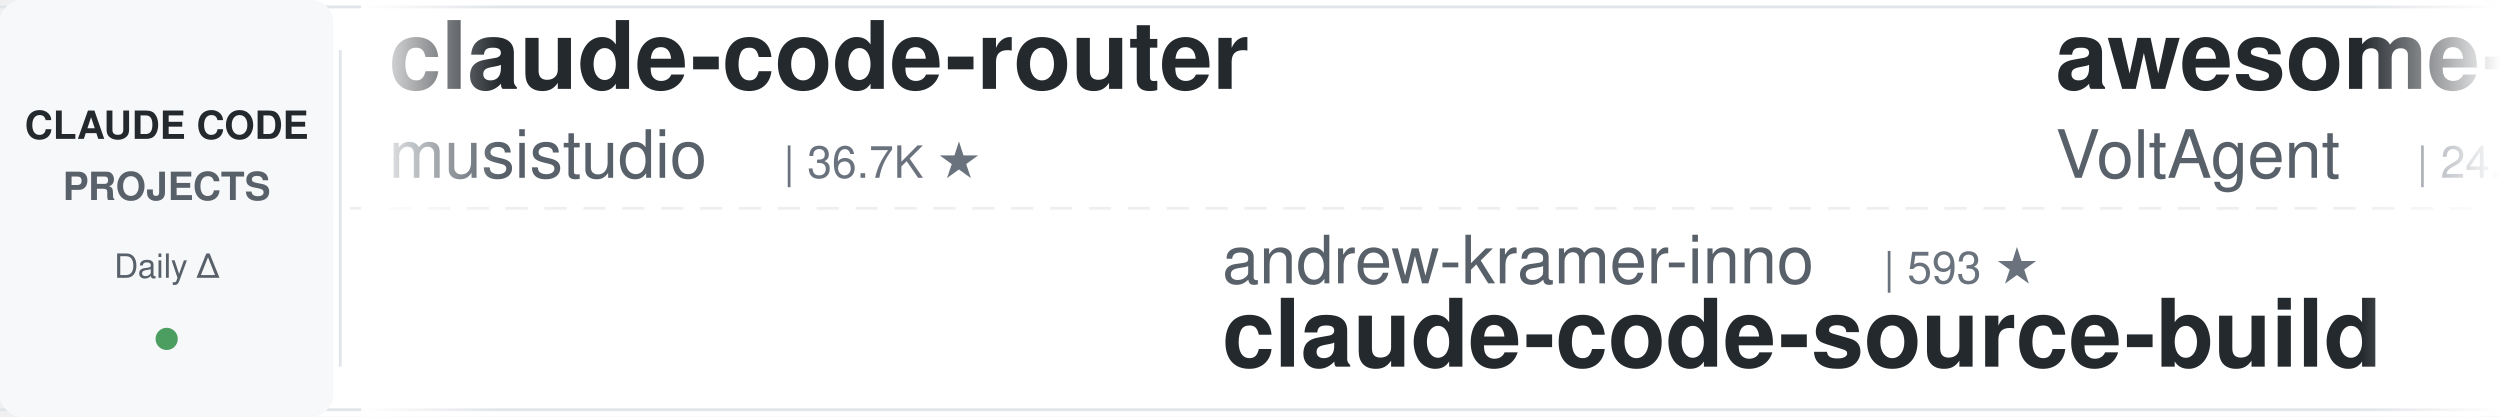
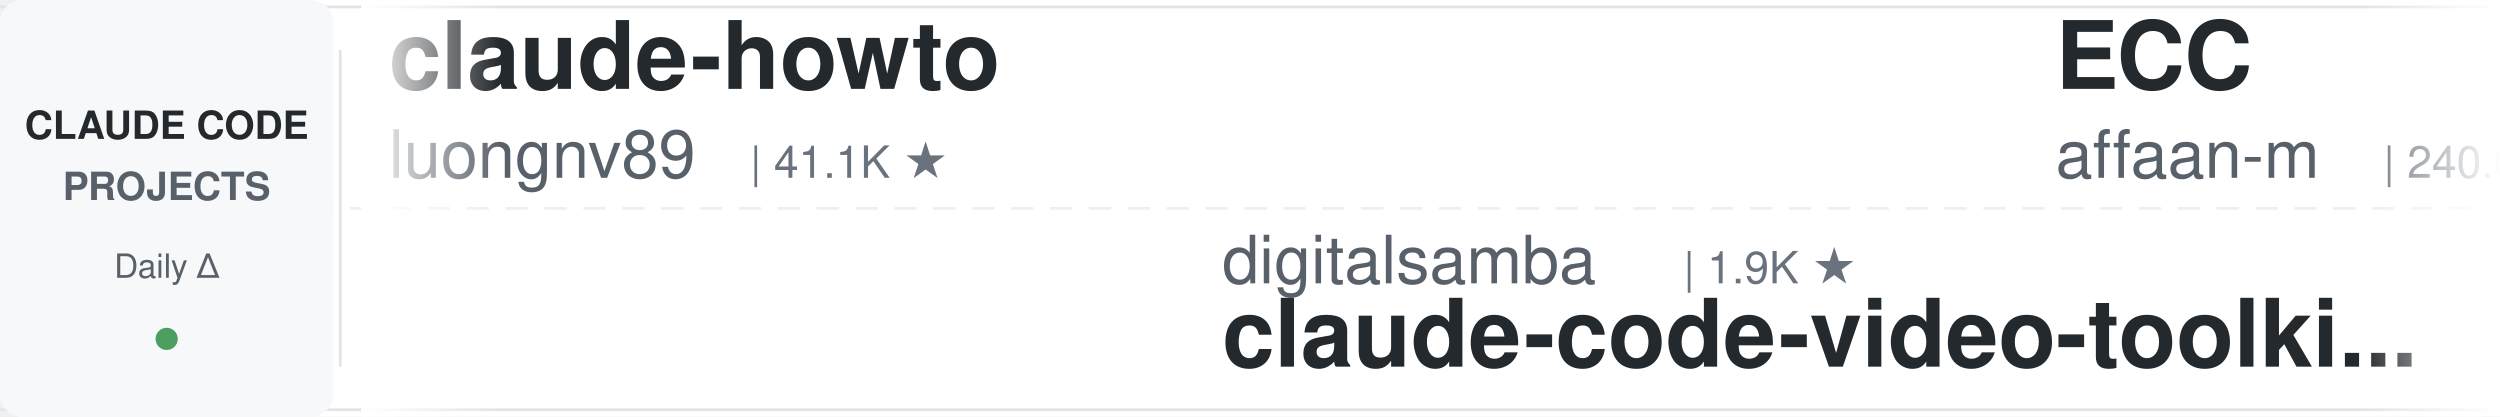
<svg xmlns="http://www.w3.org/2000/svg" width="900" height="150">
  <defs>
    <linearGradient id="leftFade" x1="0%" y1="0%" x2="100%" y2="0%">
      <stop offset="0%" style="stop-color:#ffffff;stop-opacity:1" />
      <stop offset="100%" style="stop-color:#ffffff;stop-opacity:0" />
    </linearGradient>
    <linearGradient id="rightFade" x1="0%" y1="0%" x2="100%" y2="0%">
      <stop offset="0%" style="stop-color:#ffffff;stop-opacity:0" />
      <stop offset="100%" style="stop-color:#ffffff;stop-opacity:1" />
    </linearGradient>
  </defs>
  <rect width="900" height="150" fill="#ffffff" rx="8" />
  <rect x="0" y="2" width="900" height="1" fill="#e1e4e8" />
  <rect x="0" y="147" width="900" height="1" fill="#e1e4e8" />
  <line x1="0" y1="75" x2="900" y2="75" stroke="#e1e4e8" stroke-width="1" stroke-dasharray="8 6" opacity="0.6" />
  <rect x="0" y="0" width="120" height="150" fill="#f6f8fa" rx="8" />
  <text x="60" y="50" font-family="-apple-system, BlinkMacSystemFont, 'Segoe UI', Helvetica, Arial, sans-serif" font-size="14" font-weight="600" fill="#24292e" text-anchor="middle">CLAUDE CODE</text>
  <text x="60" y="72" font-family="-apple-system, BlinkMacSystemFont, 'Segoe UI', Helvetica, Arial, sans-serif" font-size="14" font-weight="600" fill="#586069" text-anchor="middle">PROJECTS</text>
  <text x="60" y="100" font-family="-apple-system, BlinkMacSystemFont, 'Segoe UI', Helvetica, Arial, sans-serif" font-size="12" font-weight="500" fill="#586069" text-anchor="middle">Daily Δ</text>
  <circle cx="60" cy="122" r="4" fill="#22863a" opacity="0.8" />
  <rect x="122" y="18" width="1" height="114" fill="#e1e4e8" />
  <clipPath id="tickerClip">
    <rect x="130" y="0" width="770" height="150" />
  </clipPath>
  <g clip-path="url(#tickerClip)">
    <g id="tickerItems">
      <animateTransform attributeName="transform" attributeType="XML" type="translate" from="0 0" to="-3000 0" dur="54s" repeatCount="indefinite" />
      <g transform="translate(0, 0)">
-         <text x="140" y="32" font-family="-apple-system, BlinkMacSystemFont, 'Segoe UI', Helvetica, Arial, sans-serif" font-size="34" font-weight="600" fill="#24292e">claude-code-router</text>
-         <text x="140" y="64" font-family="-apple-system, BlinkMacSystemFont, 'Segoe UI', Helvetica, Arial, sans-serif" font-size="24" font-weight="400" fill="#586069">musistudio</text>
-         <text x="282" y="64" font-family="-apple-system, BlinkMacSystemFont, 'Segoe UI', Helvetica, Arial, sans-serif" font-size="16" font-weight="500" fill="#6a737d">| 36.7K ★</text>
+         <text x="140" y="32" font-family="-apple-system, BlinkMacSystemFont, 'Segoe UI', Helvetica, Arial, sans-serif" font-size="34" font-weight="600" fill="#24292e">claude-howto</text>
+         <text x="140" y="64" font-family="-apple-system, BlinkMacSystemFont, 'Segoe UI', Helvetica, Arial, sans-serif" font-size="24" font-weight="400" fill="#586069">luongnv89</text>
+         <text x="270" y="64" font-family="-apple-system, BlinkMacSystemFont, 'Segoe UI', Helvetica, Arial, sans-serif" font-size="16" font-weight="500" fill="#6a737d">| 41.1K ★</text>
      </g>
      <g transform="translate(300, 0)">
-         <text x="140" y="102" font-family="-apple-system, BlinkMacSystemFont, 'Segoe UI', Helvetica, Arial, sans-serif" font-size="24" font-weight="400" fill="#586069">andrew-kramer-inno</text>
-         <text x="378" y="102" font-family="-apple-system, BlinkMacSystemFont, 'Segoe UI', Helvetica, Arial, sans-serif" font-size="16" font-weight="500" fill="#6a737d">| 593 ★</text>
-         <text x="140" y="132" font-family="-apple-system, BlinkMacSystemFont, 'Segoe UI', Helvetica, Arial, sans-serif" font-size="34" font-weight="600" fill="#24292e">claude-code-source-build</text>
+         <text x="140" y="102" font-family="-apple-system, BlinkMacSystemFont, 'Segoe UI', Helvetica, Arial, sans-serif" font-size="24" font-weight="400" fill="#586069">digitalsamba</text>
+         <text x="306" y="102" font-family="-apple-system, BlinkMacSystemFont, 'Segoe UI', Helvetica, Arial, sans-serif" font-size="16" font-weight="500" fill="#6a737d">| 1.9K ★</text>
+         <text x="140" y="132" font-family="-apple-system, BlinkMacSystemFont, 'Segoe UI', Helvetica, Arial, sans-serif" font-size="34" font-weight="600" fill="#24292e">claude-code-video-toolki...</text>
      </g>
      <g transform="translate(600, 0)">
-         <text x="140" y="32" font-family="-apple-system, BlinkMacSystemFont, 'Segoe UI', Helvetica, Arial, sans-serif" font-size="34" font-weight="600" fill="#24292e">awesome-claude-code-suba...</text>
-         <text x="140" y="64" font-family="-apple-system, BlinkMacSystemFont, 'Segoe UI', Helvetica, Arial, sans-serif" font-size="24" font-weight="400" fill="#586069">VoltAgent</text>
-         <text x="270" y="64" font-family="-apple-system, BlinkMacSystemFont, 'Segoe UI', Helvetica, Arial, sans-serif" font-size="16" font-weight="500" fill="#6a737d">| 24.4K ★</text>
+         <text x="140" y="32" font-family="-apple-system, BlinkMacSystemFont, 'Segoe UI', Helvetica, Arial, sans-serif" font-size="34" font-weight="600" fill="#24292e">ECC</text>
+         <text x="140" y="64" font-family="-apple-system, BlinkMacSystemFont, 'Segoe UI', Helvetica, Arial, sans-serif" font-size="24" font-weight="400" fill="#586069">affaan-m</text>
+         <text x="258" y="64" font-family="-apple-system, BlinkMacSystemFont, 'Segoe UI', Helvetica, Arial, sans-serif" font-size="16" font-weight="500" fill="#6a737d">| 240.6K ★</text>
      </g>
      <g transform="translate(900, 0)">
-         <text x="140" y="102" font-family="-apple-system, BlinkMacSystemFont, 'Segoe UI', Helvetica, Arial, sans-serif" font-size="24" font-weight="400" fill="#586069">nicedreamzapp</text>
-         <text x="318" y="102" font-family="-apple-system, BlinkMacSystemFont, 'Segoe UI', Helvetica, Arial, sans-serif" font-size="16" font-weight="500" fill="#6a737d">| 3.2K ★</text>
-         <text x="140" y="132" font-family="-apple-system, BlinkMacSystemFont, 'Segoe UI', Helvetica, Arial, sans-serif" font-size="34" font-weight="600" fill="#24292e">claude-code-local</text>
+         <text x="140" y="102" font-family="-apple-system, BlinkMacSystemFont, 'Segoe UI', Helvetica, Arial, sans-serif" font-size="24" font-weight="400" fill="#586069">huangjia2019</text>
+         <text x="306" y="102" font-family="-apple-system, BlinkMacSystemFont, 'Segoe UI', Helvetica, Arial, sans-serif" font-size="16" font-weight="500" fill="#6a737d">| 1.1K ★</text>
+         <text x="140" y="132" font-family="-apple-system, BlinkMacSystemFont, 'Segoe UI', Helvetica, Arial, sans-serif" font-size="34" font-weight="600" fill="#24292e">claude-code-engineering</text>
      </g>
      <g transform="translate(1200, 0)">
-         <text x="140" y="32" font-family="-apple-system, BlinkMacSystemFont, 'Segoe UI', Helvetica, Arial, sans-serif" font-size="34" font-weight="600" fill="#24292e">claude_code_src</text>
-         <text x="140" y="64" font-family="-apple-system, BlinkMacSystemFont, 'Segoe UI', Helvetica, Arial, sans-serif" font-size="24" font-weight="400" fill="#586069">ponponon</text>
-         <text x="258" y="64" font-family="-apple-system, BlinkMacSystemFont, 'Segoe UI', Helvetica, Arial, sans-serif" font-size="16" font-weight="500" fill="#6a737d">| 2.3K ★</text>
+         <text x="140" y="32" font-family="-apple-system, BlinkMacSystemFont, 'Segoe UI', Helvetica, Arial, sans-serif" font-size="34" font-weight="600" fill="#24292e">claude-code-cheat-sheet</text>
+         <text x="140" y="64" font-family="-apple-system, BlinkMacSystemFont, 'Segoe UI', Helvetica, Arial, sans-serif" font-size="24" font-weight="400" fill="#586069">Njengah</text>
+         <text x="246" y="64" font-family="-apple-system, BlinkMacSystemFont, 'Segoe UI', Helvetica, Arial, sans-serif" font-size="16" font-weight="500" fill="#6a737d">| 1.9K ★</text>
      </g>
      <g transform="translate(1500, 0)">
-         <text x="140" y="102" font-family="-apple-system, BlinkMacSystemFont, 'Segoe UI', Helvetica, Arial, sans-serif" font-size="24" font-weight="400" fill="#586069">disler</text>
-         <text x="234" y="102" font-family="-apple-system, BlinkMacSystemFont, 'Segoe UI', Helvetica, Arial, sans-serif" font-size="16" font-weight="500" fill="#6a737d">| 3.9K ★</text>
-         <text x="140" y="132" font-family="-apple-system, BlinkMacSystemFont, 'Segoe UI', Helvetica, Arial, sans-serif" font-size="34" font-weight="600" fill="#24292e">claude-code-hooks-master...</text>
+         <text x="140" y="102" font-family="-apple-system, BlinkMacSystemFont, 'Segoe UI', Helvetica, Arial, sans-serif" font-size="24" font-weight="400" fill="#586069">ponponon</text>
+         <text x="258" y="102" font-family="-apple-system, BlinkMacSystemFont, 'Segoe UI', Helvetica, Arial, sans-serif" font-size="16" font-weight="500" fill="#6a737d">| 2.3K ★</text>
+         <text x="140" y="132" font-family="-apple-system, BlinkMacSystemFont, 'Segoe UI', Helvetica, Arial, sans-serif" font-size="34" font-weight="600" fill="#24292e">claude_code_src</text>
      </g>
      <g transform="translate(1800, 0)">
-         <text x="140" y="32" font-family="-apple-system, BlinkMacSystemFont, 'Segoe UI', Helvetica, Arial, sans-serif" font-size="34" font-weight="600" fill="#24292e">sc-claude-code-files</text>
-         <text x="140" y="64" font-family="-apple-system, BlinkMacSystemFont, 'Segoe UI', Helvetica, Arial, sans-serif" font-size="24" font-weight="400" fill="#586069">https-deeplearning-ai</text>
-         <text x="414" y="64" font-family="-apple-system, BlinkMacSystemFont, 'Segoe UI', Helvetica, Arial, sans-serif" font-size="16" font-weight="500" fill="#6a737d">| 540 ★</text>
+         <text x="140" y="32" font-family="-apple-system, BlinkMacSystemFont, 'Segoe UI', Helvetica, Arial, sans-serif" font-size="34" font-weight="600" fill="#24292e">claude-code-source</text>
+         <text x="140" y="64" font-family="-apple-system, BlinkMacSystemFont, 'Segoe UI', Helvetica, Arial, sans-serif" font-size="24" font-weight="400" fill="#586069">JrCx7scC</text>
+         <text x="258" y="64" font-family="-apple-system, BlinkMacSystemFont, 'Segoe UI', Helvetica, Arial, sans-serif" font-size="16" font-weight="500" fill="#6a737d">| 373 ★</text>
      </g>
      <g transform="translate(2100, 0)">
-         <text x="140" y="102" font-family="-apple-system, BlinkMacSystemFont, 'Segoe UI', Helvetica, Arial, sans-serif" font-size="24" font-weight="400" fill="#586069">wanshuiyin</text>
-         <text x="282" y="102" font-family="-apple-system, BlinkMacSystemFont, 'Segoe UI', Helvetica, Arial, sans-serif" font-size="16" font-weight="500" fill="#6a737d">| 14.8K ★</text>
-         <text x="140" y="132" font-family="-apple-system, BlinkMacSystemFont, 'Segoe UI', Helvetica, Arial, sans-serif" font-size="34" font-weight="600" fill="#24292e">Auto-claude-code-researc...</text>
+         <text x="140" y="102" font-family="-apple-system, BlinkMacSystemFont, 'Segoe UI', Helvetica, Arial, sans-serif" font-size="24" font-weight="400" fill="#586069">shanraisshan</text>
+         <text x="306" y="102" font-family="-apple-system, BlinkMacSystemFont, 'Segoe UI', Helvetica, Arial, sans-serif" font-size="16" font-weight="500" fill="#6a737d">| 64.6K ★</text>
+         <text x="140" y="132" font-family="-apple-system, BlinkMacSystemFont, 'Segoe UI', Helvetica, Arial, sans-serif" font-size="34" font-weight="600" fill="#24292e">claude-code-best-practic...</text>
      </g>
      <g transform="translate(2400, 0)">
-         <text x="140" y="32" font-family="-apple-system, BlinkMacSystemFont, 'Segoe UI', Helvetica, Arial, sans-serif" font-size="34" font-weight="600" fill="#24292e">andrej-karpathy-skills</text>
-         <text x="140" y="64" font-family="-apple-system, BlinkMacSystemFont, 'Segoe UI', Helvetica, Arial, sans-serif" font-size="24" font-weight="400" fill="#586069">multica-ai</text>
-         <text x="282" y="64" font-family="-apple-system, BlinkMacSystemFont, 'Segoe UI', Helvetica, Arial, sans-serif" font-size="16" font-weight="500" fill="#6a737d">| 203.3K ★</text>
+         <text x="140" y="32" font-family="-apple-system, BlinkMacSystemFont, 'Segoe UI', Helvetica, Arial, sans-serif" font-size="34" font-weight="600" fill="#24292e">Claude-Code-Usage-Monito...</text>
+         <text x="140" y="64" font-family="-apple-system, BlinkMacSystemFont, 'Segoe UI', Helvetica, Arial, sans-serif" font-size="24" font-weight="400" fill="#586069">Maciek-roboblog</text>
+         <text x="342" y="64" font-family="-apple-system, BlinkMacSystemFont, 'Segoe UI', Helvetica, Arial, sans-serif" font-size="16" font-weight="500" fill="#6a737d">| 8.6K ★</text>
      </g>
      <g transform="translate(2700, 0)">
-         <text x="140" y="102" font-family="-apple-system, BlinkMacSystemFont, 'Segoe UI', Helvetica, Arial, sans-serif" font-size="24" font-weight="400" fill="#586069">anthropics</text>
-         <text x="282" y="102" font-family="-apple-system, BlinkMacSystemFont, 'Segoe UI', Helvetica, Arial, sans-serif" font-size="16" font-weight="500" fill="#6a737d">| 5.9K ★</text>
-         <text x="140" y="132" font-family="-apple-system, BlinkMacSystemFont, 'Segoe UI', Helvetica, Arial, sans-serif" font-size="34" font-weight="600" fill="#24292e">claude-code-security-rev...</text>
+         <text x="140" y="102" font-family="-apple-system, BlinkMacSystemFont, 'Segoe UI', Helvetica, Arial, sans-serif" font-size="24" font-weight="400" fill="#586069">Pimzino</text>
+         <text x="246" y="102" font-family="-apple-system, BlinkMacSystemFont, 'Segoe UI', Helvetica, Arial, sans-serif" font-size="16" font-weight="500" fill="#6a737d">| 3.8K ★</text>
+         <text x="140" y="132" font-family="-apple-system, BlinkMacSystemFont, 'Segoe UI', Helvetica, Arial, sans-serif" font-size="34" font-weight="600" fill="#24292e">claude-code-spec-workflo...</text>
      </g>
      <g transform="translate(3000, 0)">
-         <text x="140" y="32" font-family="-apple-system, BlinkMacSystemFont, 'Segoe UI', Helvetica, Arial, sans-serif" font-size="34" font-weight="600" fill="#24292e">claude-code-router</text>
-         <text x="140" y="64" font-family="-apple-system, BlinkMacSystemFont, 'Segoe UI', Helvetica, Arial, sans-serif" font-size="24" font-weight="400" fill="#586069">musistudio</text>
-         <text x="282" y="64" font-family="-apple-system, BlinkMacSystemFont, 'Segoe UI', Helvetica, Arial, sans-serif" font-size="16" font-weight="500" fill="#6a737d">| 36.7K ★</text>
+         <text x="140" y="32" font-family="-apple-system, BlinkMacSystemFont, 'Segoe UI', Helvetica, Arial, sans-serif" font-size="34" font-weight="600" fill="#24292e">claude-howto</text>
+         <text x="140" y="64" font-family="-apple-system, BlinkMacSystemFont, 'Segoe UI', Helvetica, Arial, sans-serif" font-size="24" font-weight="400" fill="#586069">luongnv89</text>
+         <text x="270" y="64" font-family="-apple-system, BlinkMacSystemFont, 'Segoe UI', Helvetica, Arial, sans-serif" font-size="16" font-weight="500" fill="#6a737d">| 41.1K ★</text>
      </g>
      <g transform="translate(3300, 0)">
-         <text x="140" y="102" font-family="-apple-system, BlinkMacSystemFont, 'Segoe UI', Helvetica, Arial, sans-serif" font-size="24" font-weight="400" fill="#586069">andrew-kramer-inno</text>
-         <text x="378" y="102" font-family="-apple-system, BlinkMacSystemFont, 'Segoe UI', Helvetica, Arial, sans-serif" font-size="16" font-weight="500" fill="#6a737d">| 593 ★</text>
-         <text x="140" y="132" font-family="-apple-system, BlinkMacSystemFont, 'Segoe UI', Helvetica, Arial, sans-serif" font-size="34" font-weight="600" fill="#24292e">claude-code-source-build</text>
+         <text x="140" y="102" font-family="-apple-system, BlinkMacSystemFont, 'Segoe UI', Helvetica, Arial, sans-serif" font-size="24" font-weight="400" fill="#586069">digitalsamba</text>
+         <text x="306" y="102" font-family="-apple-system, BlinkMacSystemFont, 'Segoe UI', Helvetica, Arial, sans-serif" font-size="16" font-weight="500" fill="#6a737d">| 1.9K ★</text>
+         <text x="140" y="132" font-family="-apple-system, BlinkMacSystemFont, 'Segoe UI', Helvetica, Arial, sans-serif" font-size="34" font-weight="600" fill="#24292e">claude-code-video-toolki...</text>
      </g>
      <g transform="translate(3600, 0)">
-         <text x="140" y="32" font-family="-apple-system, BlinkMacSystemFont, 'Segoe UI', Helvetica, Arial, sans-serif" font-size="34" font-weight="600" fill="#24292e">awesome-claude-code-suba...</text>
-         <text x="140" y="64" font-family="-apple-system, BlinkMacSystemFont, 'Segoe UI', Helvetica, Arial, sans-serif" font-size="24" font-weight="400" fill="#586069">VoltAgent</text>
-         <text x="270" y="64" font-family="-apple-system, BlinkMacSystemFont, 'Segoe UI', Helvetica, Arial, sans-serif" font-size="16" font-weight="500" fill="#6a737d">| 24.4K ★</text>
+         <text x="140" y="32" font-family="-apple-system, BlinkMacSystemFont, 'Segoe UI', Helvetica, Arial, sans-serif" font-size="34" font-weight="600" fill="#24292e">ECC</text>
+         <text x="140" y="64" font-family="-apple-system, BlinkMacSystemFont, 'Segoe UI', Helvetica, Arial, sans-serif" font-size="24" font-weight="400" fill="#586069">affaan-m</text>
+         <text x="258" y="64" font-family="-apple-system, BlinkMacSystemFont, 'Segoe UI', Helvetica, Arial, sans-serif" font-size="16" font-weight="500" fill="#6a737d">| 240.6K ★</text>
      </g>
      <g transform="translate(3900, 0)">
-         <text x="140" y="102" font-family="-apple-system, BlinkMacSystemFont, 'Segoe UI', Helvetica, Arial, sans-serif" font-size="24" font-weight="400" fill="#586069">nicedreamzapp</text>
-         <text x="318" y="102" font-family="-apple-system, BlinkMacSystemFont, 'Segoe UI', Helvetica, Arial, sans-serif" font-size="16" font-weight="500" fill="#6a737d">| 3.2K ★</text>
-         <text x="140" y="132" font-family="-apple-system, BlinkMacSystemFont, 'Segoe UI', Helvetica, Arial, sans-serif" font-size="34" font-weight="600" fill="#24292e">claude-code-local</text>
+         <text x="140" y="102" font-family="-apple-system, BlinkMacSystemFont, 'Segoe UI', Helvetica, Arial, sans-serif" font-size="24" font-weight="400" fill="#586069">huangjia2019</text>
+         <text x="306" y="102" font-family="-apple-system, BlinkMacSystemFont, 'Segoe UI', Helvetica, Arial, sans-serif" font-size="16" font-weight="500" fill="#6a737d">| 1.1K ★</text>
+         <text x="140" y="132" font-family="-apple-system, BlinkMacSystemFont, 'Segoe UI', Helvetica, Arial, sans-serif" font-size="34" font-weight="600" fill="#24292e">claude-code-engineering</text>
      </g>
    </g>
  </g>
  <rect x="130" y="0" width="50" height="150" fill="url(#leftFade)" />
  <rect x="850" y="0" width="50" height="150" fill="url(#rightFade)" />
</svg>
